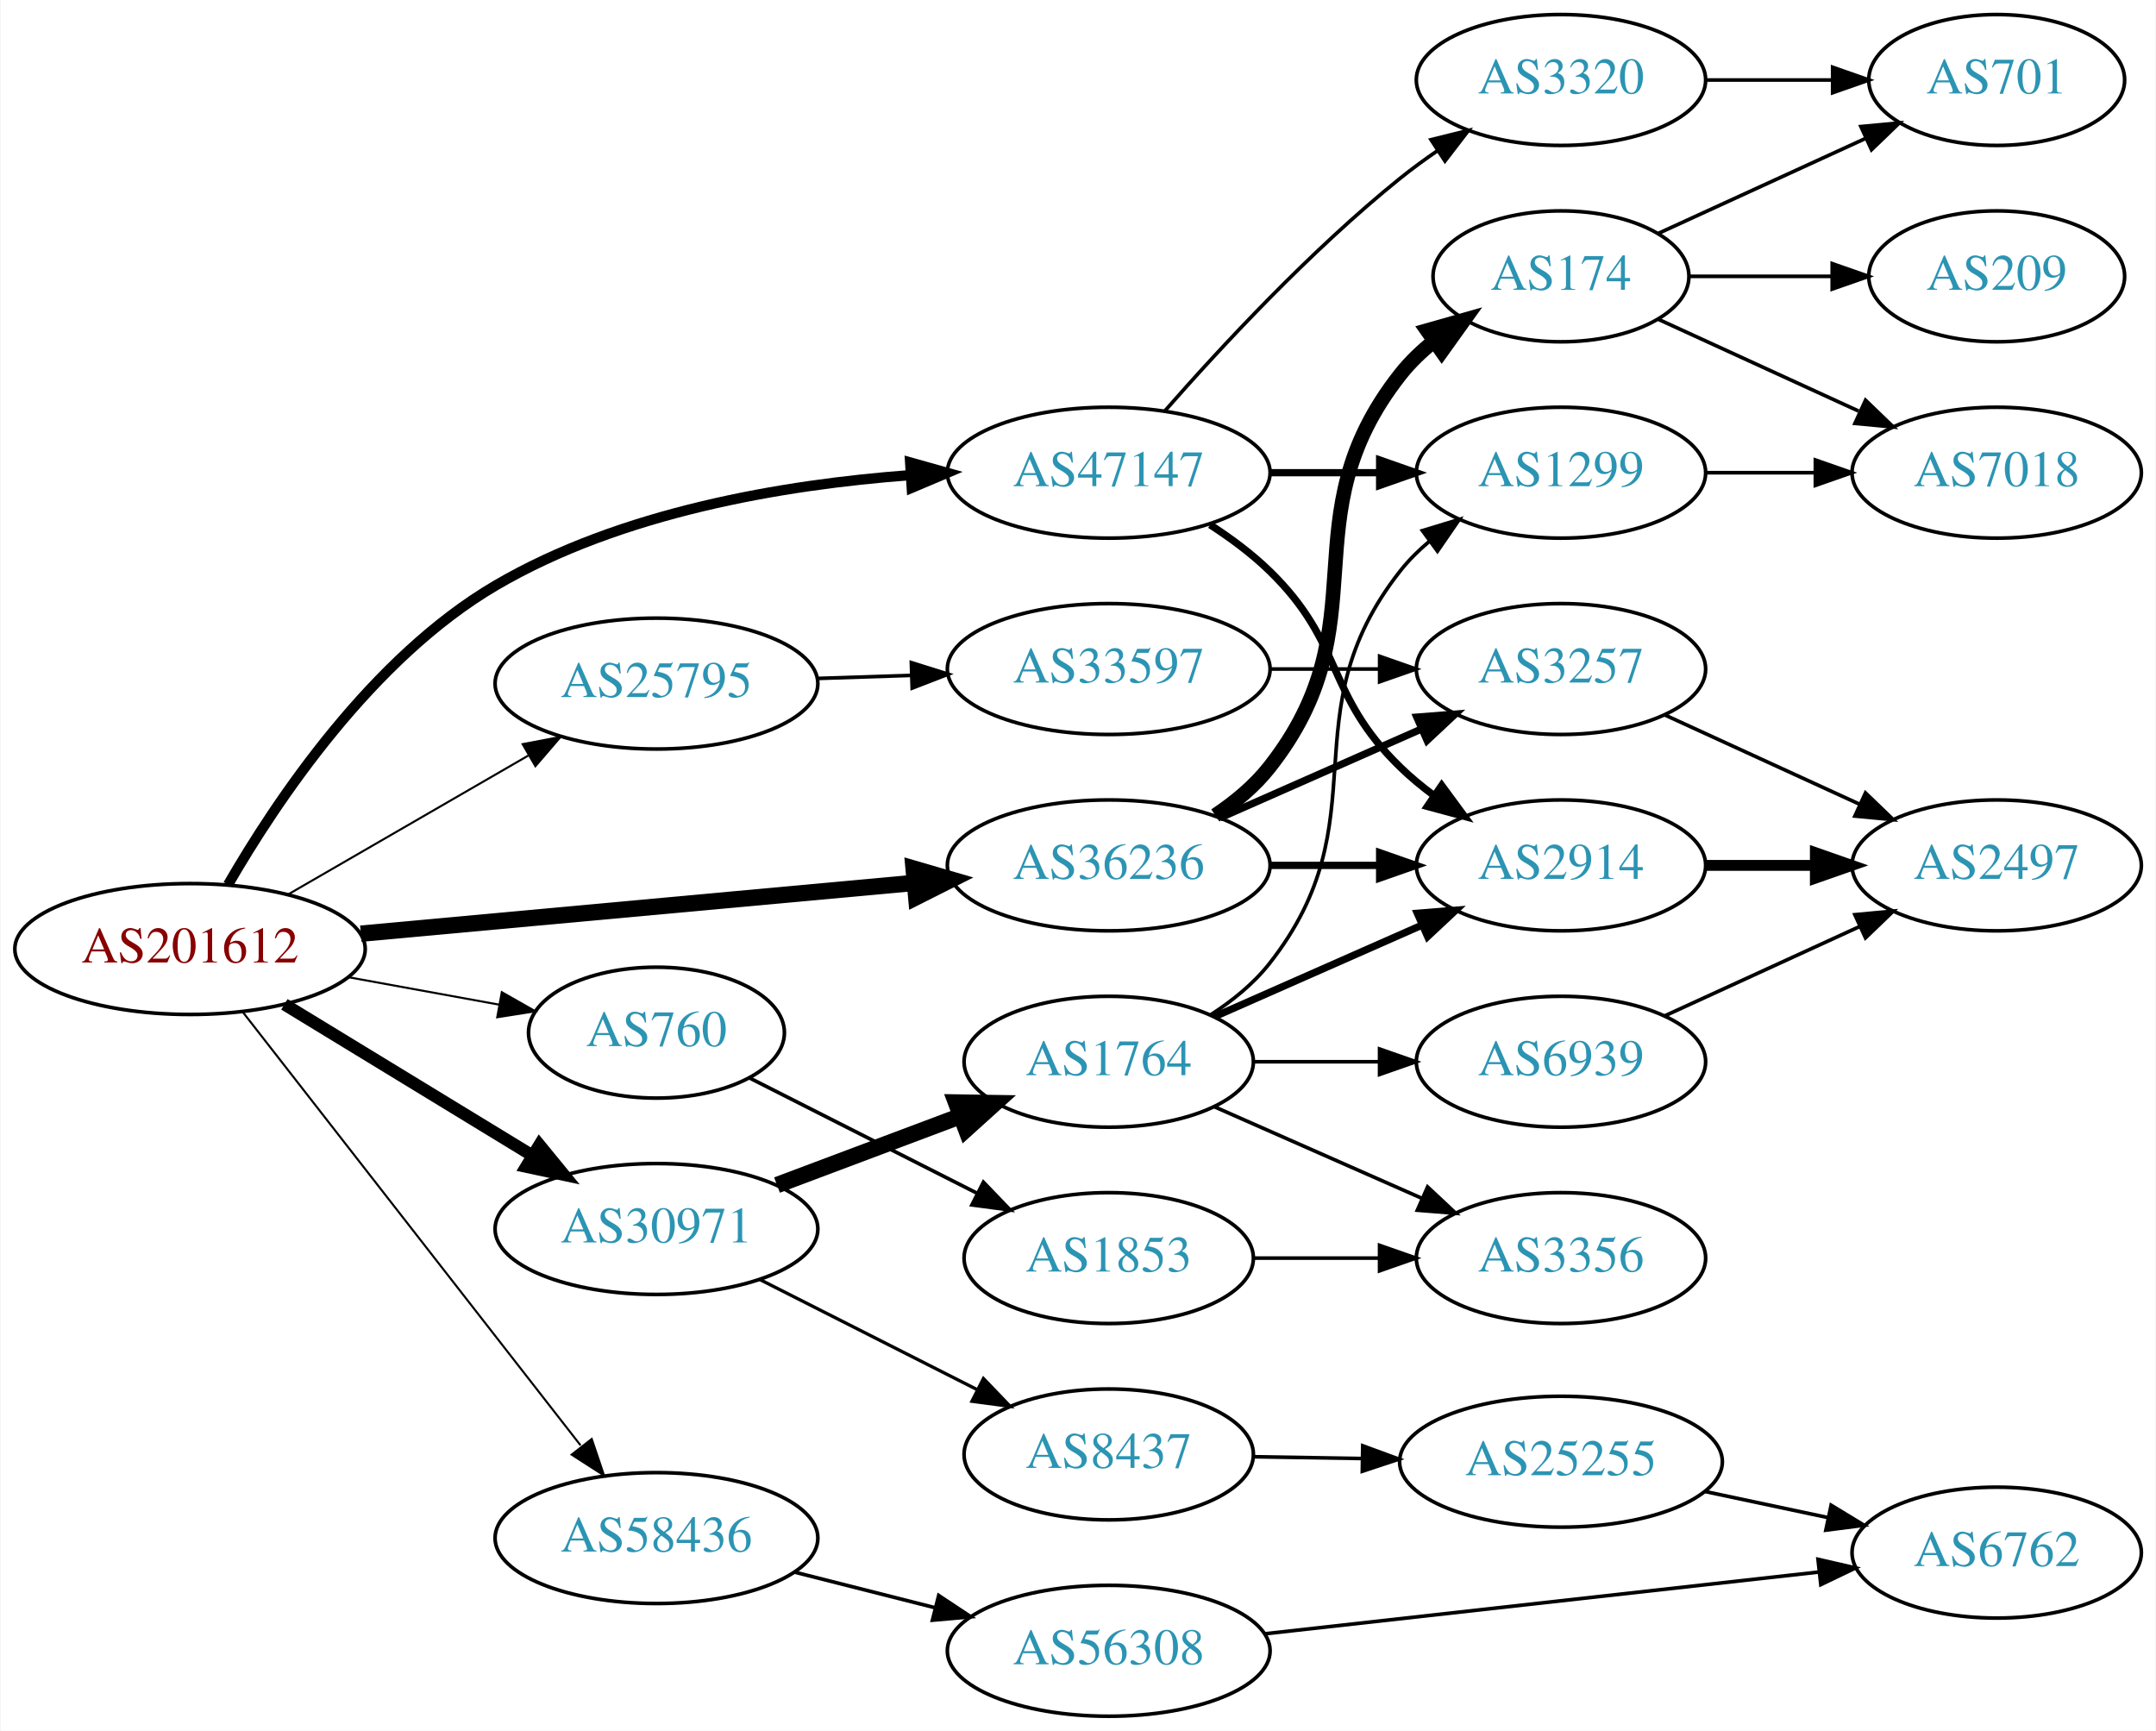
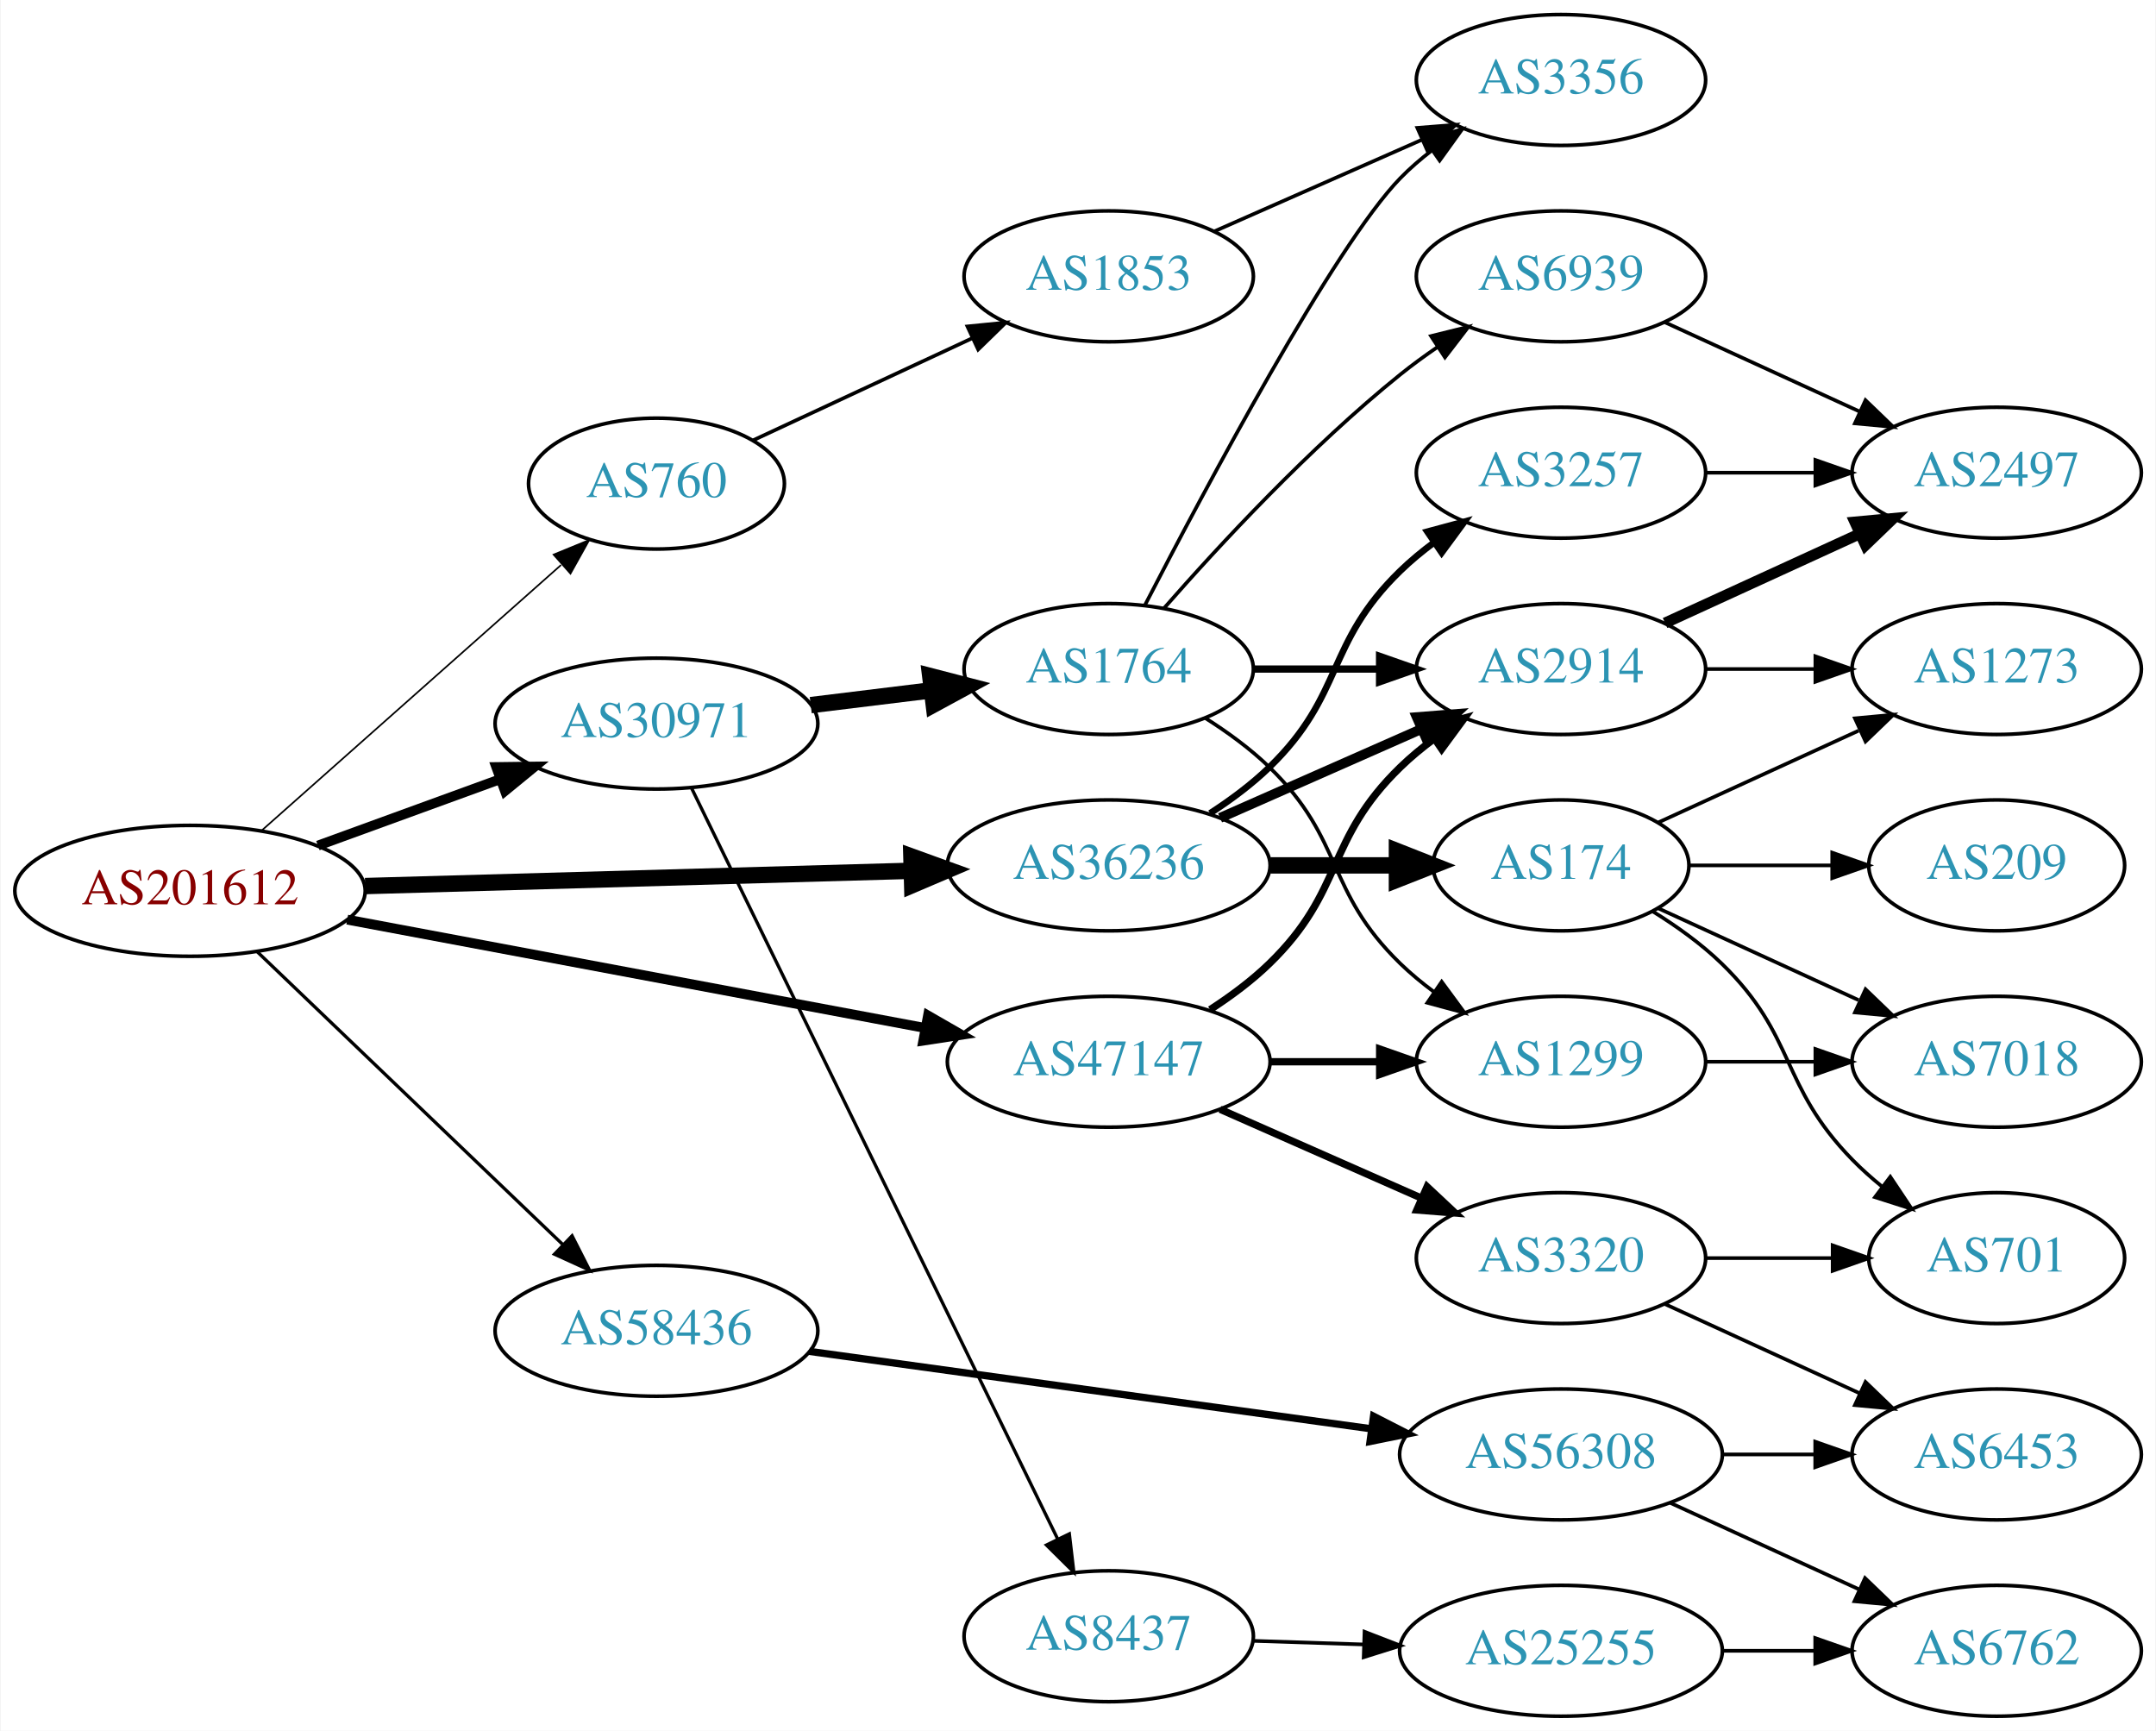
<svg xmlns="http://www.w3.org/2000/svg" xmlns:xlink="http://www.w3.org/1999/xlink" width="593pt" height="476pt" viewBox="0.00 0.00 592.66 476.00">
  <g id="graph0" class="graph" transform="scale(1 1) rotate(0) translate(4 472)">
    <polygon fill="white" stroke="none" points="-4,4 -4,-472 588.661,-472 588.661,4 -4,4" />
    <g id="node1" class="node">
      <g id="a_node1">
        <a xlink:href="/asn/201612" xlink:title="AS201612 ~ nic.at GmbH [AT]">
-           <ellipse fill="#ffffff" stroke="black" cx="48.096" cy="-211" rx="48.192" ry="18" />
-           <text text-anchor="middle" x="48.096" y="-207.3" font-family="Times,serif" font-size="14.00" fill="#880000">AS201612</text>
+           <ellipse fill="#ffffff" stroke="black" cx="48.096" cy="-227" rx="48.192" ry="18" />
+           <text text-anchor="middle" x="48.096" y="-223.3" font-family="Times,serif" font-size="14.00" fill="#880000">AS201612</text>
        </a>
      </g>
    </g>
    <g id="node2" class="node">
      <g id="a_node2">
        <a xlink:href="/asn/760" xlink:title="AS760 ~ University of Vienna, Austria [AT]">
-           <ellipse fill="#ffffff" stroke="black" cx="176.388" cy="-188" rx="35.194" ry="18" />
-           <text text-anchor="middle" x="176.388" y="-184.3" font-family="Times,serif" font-size="14.00" fill="#2c94b3">AS760</text>
+           <ellipse fill="#ffffff" stroke="black" cx="176.388" cy="-339" rx="35.194" ry="18" />
+           <text text-anchor="middle" x="176.388" y="-335.3" font-family="Times,serif" font-size="14.00" fill="#2c94b3">AS760</text>
        </a>
      </g>
    </g>
    <g id="edge1" class="edge">
-       <path fill="none" stroke="black" stroke-width="0.562" d="M91.852,-203.213C105.196,-200.783 119.9,-198.105 133.204,-195.682" />
-       <polygon fill="black" stroke="black" stroke-width="0.562" points="133.848,-199.123 143.059,-193.888 132.594,-192.236 133.848,-199.123" />
+       <path fill="none" stroke="black" stroke-width="0.45" d="M67.731,-243.526C89.553,-262.879 125.806,-295.029 150.14,-316.61" />
+       <polygon fill="black" stroke="black" stroke-width="0.45" points="148.094,-319.473 157.898,-323.489 152.738,-314.236 148.094,-319.473" />
    </g>
    <g id="node3" class="node">
      <g id="a_node3">
-         <a xlink:href="/asn/25795" xlink:title="AS25795 ~ ARP NETWORKS, INC. [US]">
-           <ellipse fill="#ffffff" stroke="black" cx="176.388" cy="-284" rx="44.393" ry="18" />
-           <text text-anchor="middle" x="176.388" y="-280.3" font-family="Times,serif" font-size="14.00" fill="#2c94b3">AS25795</text>
+         <a xlink:href="/asn/30971" xlink:title="AS30971 ~ Jakob-Haringer-Strasse 8 [AT]">
+           <ellipse fill="#ffffff" stroke="black" cx="176.388" cy="-273" rx="44.393" ry="18" />
+           <text text-anchor="middle" x="176.388" y="-269.3" font-family="Times,serif" font-size="14.00" fill="#2c94b3">AS30971</text>
        </a>
      </g>
    </g>
    <g id="edge2" class="edge">
-       <path fill="none" stroke="black" stroke-width="0.562" d="M74.957,-225.949C94.068,-236.995 120.276,-252.144 141.127,-264.197" />
-       <polygon fill="black" stroke="black" stroke-width="0.562" points="139.583,-267.346 149.992,-269.321 143.086,-261.286 139.583,-267.346" />
+       <path fill="none" stroke="black" stroke-width="2.7" d="M83.272,-239.448C98.638,-245.045 116.925,-251.706 133.141,-257.612" />
+       <polygon fill="black" stroke="black" stroke-width="2.7" points="132.331,-261.042 142.925,-261.176 134.726,-254.465 132.331,-261.042" />
    </g>
    <g id="node4" class="node">
      <g id="a_node4">
-         <a xlink:href="/asn/30971" xlink:title="AS30971 ~ Jakob-Haringer-Strasse 8 [AT]">
-           <ellipse fill="#ffffff" stroke="black" cx="176.388" cy="-134" rx="44.393" ry="18" />
-           <text text-anchor="middle" x="176.388" y="-130.3" font-family="Times,serif" font-size="14.00" fill="#2c94b3">AS30971</text>
-         </a>
-       </g>
-     </g>
-     <g id="edge3" class="edge">
-       <path fill="none" stroke="black" stroke-width="3.375" d="M74.047,-195.787C93.546,-183.899 120.828,-167.265 142.173,-154.251" />
-       <polygon fill="black" stroke="black" stroke-width="3.375" points="144.202,-157.113 150.918,-148.919 140.558,-151.137 144.202,-157.113" />
-     </g>
-     <g id="node5" class="node">
-       <g id="a_node5">
        <a xlink:href="/asn/36236" xlink:title="AS36236 ~ NetActuate, Inc [US]">
          <ellipse fill="#ffffff" stroke="black" cx="300.78" cy="-234" rx="44.393" ry="18" />
          <text text-anchor="middle" x="300.78" y="-230.3" font-family="Times,serif" font-size="14.00" fill="#2c94b3">AS36236</text>
        </a>
      </g>
    </g>
+     <g id="edge3" class="edge">
+       <path fill="none" stroke="black" stroke-width="4.5" d="M96.248,-228.317C139.011,-229.511 201.992,-231.269 246.549,-232.514" />
+       <polygon fill="black" stroke="black" stroke-width="4.5" points="246.502,-236.451 256.608,-232.794 246.721,-228.579 246.502,-236.451" />
+     </g>
+     <g id="node5" class="node">
+       <g id="a_node5">
+         <a xlink:href="/asn/47147" xlink:title="AS47147 ~ ANEXIA Internetdienstleistungs GmbH [AT]">
+           <ellipse fill="#ffffff" stroke="black" cx="300.78" cy="-180" rx="44.393" ry="18" />
+           <text text-anchor="middle" x="300.78" y="-176.3" font-family="Times,serif" font-size="14.00" fill="#2c94b3">AS47147</text>
+         </a>
+       </g>
+     </g>
    <g id="edge4" class="edge">
-       <path fill="none" stroke="black" stroke-width="4.5" d="M95.075,-215.219C138.087,-219.165 202.28,-225.054 247.284,-229.184" />
-       <polygon fill="black" stroke="black" stroke-width="4.5" points="247.114,-233.122 257.432,-230.115 247.833,-225.28 247.114,-233.122" />
+       <path fill="none" stroke="black" stroke-width="2.7" d="M91.337,-219.08C135.277,-210.842 204.014,-197.955 250.425,-189.253" />
+       <polygon fill="black" stroke="black" stroke-width="2.7" points="251.079,-192.692 260.262,-187.409 249.789,-185.812 251.079,-192.692" />
    </g>
    <g id="node6" class="node">
      <g id="a_node6">
-         <a xlink:href="/asn/47147" xlink:title="AS47147 ~ ANEXIA Internetdienstleistungs GmbH [AT]">
-           <ellipse fill="#ffffff" stroke="black" cx="300.78" cy="-342" rx="44.393" ry="18" />
-           <text text-anchor="middle" x="300.78" y="-338.3" font-family="Times,serif" font-size="14.00" fill="#2c94b3">AS47147</text>
+         <a xlink:href="/asn/58436" xlink:title="AS58436 ~ SECUREAX PTE LTD [SG]">
+           <ellipse fill="#ffffff" stroke="black" cx="176.388" cy="-106" rx="44.393" ry="18" />
+           <text text-anchor="middle" x="176.388" y="-102.3" font-family="Times,serif" font-size="14.00" fill="#2c94b3">AS58436</text>
        </a>
      </g>
    </g>
    <g id="edge5" class="edge">
-       <path fill="none" stroke="black" stroke-width="2.812" d="M58.553,-228.699C71.795,-251.629 98.112,-291.024 132.191,-311 166.66,-331.205 211.393,-338.719 245.973,-341.31" />
-       <polygon fill="black" stroke="black" stroke-width="2.812" points="246.155,-344.829 256.355,-341.965 246.596,-337.842 246.155,-344.829" />
+       <path fill="none" stroke="black" stroke-width="0.9" d="M66.656,-210.175C88.522,-189.225 126.005,-153.314 150.74,-129.614" />
+       <polygon fill="black" stroke="black" stroke-width="0.9" points="153.177,-132.127 157.976,-122.682 148.334,-127.073 153.177,-132.127" />
    </g>
    <g id="node7" class="node">
      <g id="a_node7">
-         <a xlink:href="/asn/58436" xlink:title="AS58436 ~ SECUREAX PTE LTD [SG]">
-           <ellipse fill="#ffffff" stroke="black" cx="176.388" cy="-49" rx="44.393" ry="18" />
-           <text text-anchor="middle" x="176.388" y="-45.3" font-family="Times,serif" font-size="14.00" fill="#2c94b3">AS58436</text>
+         <a xlink:href="/asn/1853" xlink:title="AS1853 ~ ACOnet Backbone [AT]">
+           <ellipse fill="#ffffff" stroke="black" cx="300.78" cy="-396" rx="39.794" ry="18" />
+           <text text-anchor="middle" x="300.78" y="-392.3" font-family="Times,serif" font-size="14.00" fill="#2c94b3">AS1853</text>
        </a>
      </g>
    </g>
    <g id="edge6" class="edge">
-       <path fill="none" stroke="black" stroke-width="0.562" d="M62.611,-193.663C84.925,-165.04 129.574,-107.767 155.498,-74.514" />
-       <polygon fill="black" stroke="black" stroke-width="0.562" points="158.581,-76.251 161.969,-66.212 153.061,-71.947 158.581,-76.251" />
-     </g>
-     <g id="node8" class="node">
-       <g id="a_node8">
-         <a xlink:href="/asn/1853" xlink:title="AS1853 ~ ACOnet Backbone [AT]">
-           <ellipse fill="#ffffff" stroke="black" cx="300.78" cy="-126" rx="39.794" ry="18" />
-           <text text-anchor="middle" x="300.78" y="-122.3" font-family="Times,serif" font-size="14.00" fill="#2c94b3">AS1853</text>
-         </a>
-       </g>
-     </g>
-     <g id="edge7" class="edge">
-       <path fill="none" stroke="black" d="M201.861,-175.602C219.808,-166.511 244.44,-154.033 264.509,-143.867" />
-       <polygon fill="black" stroke="black" points="266.317,-146.875 273.656,-139.233 263.154,-140.63 266.317,-146.875" />
+       <path fill="none" stroke="black" d="M203.045,-350.949C220.514,-359.085 243.896,-369.974 263.296,-379.009" />
+       <polygon fill="black" stroke="black" points="261.914,-382.226 272.457,-383.275 264.869,-375.881 261.914,-382.226" />
+     </g>
+     <g id="node9" class="node">
+       <g id="a_node9">
+         <a xlink:href="/asn/1764" xlink:title="AS1764 ~ NEXTLAYER-AS [AT]">
+           <ellipse fill="#ffffff" stroke="black" cx="300.78" cy="-288" rx="39.794" ry="18" />
+           <text text-anchor="middle" x="300.78" y="-284.3" font-family="Times,serif" font-size="14.00" fill="#2c94b3">AS1764</text>
+         </a>
+       </g>
+     </g>
+     <g id="edge8" class="edge">
+       <path fill="none" stroke="black" stroke-width="4.5" d="M218.824,-278.078C229.44,-279.379 240.944,-280.789 251.857,-282.127" />
+       <polygon fill="black" stroke="black" stroke-width="4.5" points="251.686,-286.073 262.091,-283.381 252.644,-278.256 251.686,-286.073" />
    </g>
    <g id="node10" class="node">
      <g id="a_node10">
-         <a xlink:href="/asn/33597" xlink:title="AS33597 ~ ATLANTIC-METRO-COMMUNICATIONS-II-INC [US]">
-           <ellipse fill="#ffffff" stroke="black" cx="300.78" cy="-288" rx="44.393" ry="18" />
-           <text text-anchor="middle" x="300.78" y="-284.3" font-family="Times,serif" font-size="14.00" fill="#2c94b3">AS33597</text>
+         <a xlink:href="/asn/8437" xlink:title="AS8437 ~ Hutchison Drei Austria GmbH [AT]">
+           <ellipse fill="#ffffff" stroke="black" cx="300.78" cy="-22" rx="39.794" ry="18" />
+           <text text-anchor="middle" x="300.78" y="-18.3" font-family="Times,serif" font-size="14.00" fill="#2c94b3">AS8437</text>
        </a>
      </g>
    </g>
    <g id="edge9" class="edge">
-       <path fill="none" stroke="black" d="M220.538,-285.41C228.948,-285.685 237.856,-285.976 246.547,-286.26" />
-       <polygon fill="black" stroke="black" points="246.497,-289.76 256.606,-286.589 246.726,-282.764 246.497,-289.76" />
+       <path fill="none" stroke="black" stroke-width="0.9" d="M185.994,-255.35C207.106,-212.055 261.563,-100.374 286.704,-48.815" />
+       <polygon fill="black" stroke="black" stroke-width="0.9" points="289.946,-50.153 291.183,-39.63 283.654,-47.085 289.946,-50.153" />
+     </g>
+     <g id="node11" class="node">
+       <g id="a_node11">
+         <a xlink:href="/asn/2914" xlink:title="AS2914 ~ NTT America, Inc. [US]">
+           <ellipse fill="#ffffff" stroke="black" cx="425.172" cy="-288" rx="39.794" ry="18" />
+           <text text-anchor="middle" x="425.172" y="-284.3" font-family="Times,serif" font-size="14.00" fill="#2c94b3">AS2914</text>
+         </a>
+       </g>
+     </g>
+     <g id="edge20" class="edge">
+       <path fill="none" stroke="black" stroke-width="2.7" d="M331.407,-247.072C348.002,-254.393 368.861,-263.597 386.595,-271.421" />
+       <polygon fill="black" stroke="black" stroke-width="2.7" points="385.516,-274.77 396.078,-275.605 388.342,-268.366 385.516,-274.77" />
+     </g>
+     <g id="node18" class="node">
+       <g id="a_node18">
+         <a xlink:href="/asn/174" xlink:title="AS174 ~ Cogent Communications [US]">
+           <ellipse fill="#ffffff" stroke="black" cx="425.172" cy="-234" rx="35.194" ry="18" />
+           <text text-anchor="middle" x="425.172" y="-230.3" font-family="Times,serif" font-size="14.00" fill="#2c94b3">AS174</text>
+         </a>
+       </g>
+     </g>
+     <g id="edge19" class="edge">
+       <path fill="none" stroke="black" stroke-width="4.5" d="M345.275,-234C356.533,-234 368.665,-234 379.959,-234" />
+       <polygon fill="black" stroke="black" stroke-width="4.5" points="380.046,-237.938 390.046,-234 380.046,-230.063 380.046,-237.938" />
+     </g>
+     <g id="node19" class="node">
+       <g id="a_node19">
+         <a xlink:href="/asn/3257" xlink:title="AS3257 ~ GTT [DE]">
+           <ellipse fill="#ffffff" stroke="black" cx="425.172" cy="-342" rx="39.794" ry="18" />
+           <text text-anchor="middle" x="425.172" y="-338.3" font-family="Times,serif" font-size="14.00" fill="#2c94b3">AS3257</text>
+         </a>
+       </g>
+     </g>
+     <g id="edge21" class="edge">
+       <path fill="none" stroke="black" stroke-width="1.8" d="M328.663,-248.329C334.388,-252.036 340.154,-256.318 344.976,-261 365.669,-281.094 360.282,-294.906 380.976,-315 383.821,-317.763 386.995,-320.386 390.295,-322.834" />
+       <polygon fill="black" stroke="black" stroke-width="1.8" points="388.411,-325.786 398.643,-328.538 392.36,-320.006 388.411,-325.786" />
+     </g>
+     <g id="edge28" class="edge">
+       <path fill="none" stroke="black" stroke-width="2" d="M328.663,-194.329C334.388,-198.036 340.154,-202.318 344.976,-207 365.669,-227.094 360.282,-240.906 380.976,-261 383.821,-263.763 386.995,-266.386 390.295,-268.834" />
+       <polygon fill="black" stroke="black" stroke-width="2" points="388.411,-271.786 398.643,-274.538 392.36,-266.006 388.411,-271.786" />
    </g>
    <g id="node12" class="node">
      <g id="a_node12">
-         <a xlink:href="/asn/1764" xlink:title="AS1764 ~ NEXTLAYER-AS [AT]">
-           <ellipse fill="#ffffff" stroke="black" cx="300.78" cy="-180" rx="39.794" ry="18" />
-           <text text-anchor="middle" x="300.78" y="-176.3" font-family="Times,serif" font-size="14.00" fill="#2c94b3">AS1764</text>
-         </a>
-       </g>
-     </g>
-     <g id="edge11" class="edge">
-       <path fill="none" stroke="black" stroke-width="4.5" d="M209.545,-146.086C224.912,-151.861 243.459,-158.832 259.731,-164.948" />
-       <polygon fill="black" stroke="black" stroke-width="4.5" points="258.775,-168.795 269.521,-168.627 261.545,-161.423 258.775,-168.795" />
-     </g>
-     <g id="node13" class="node">
-       <g id="a_node13">
-         <a xlink:href="/asn/8437" xlink:title="AS8437 ~ Hutchison Drei Austria GmbH [AT]">
-           <ellipse fill="#ffffff" stroke="black" cx="300.78" cy="-72" rx="39.794" ry="18" />
-           <text text-anchor="middle" x="300.78" y="-68.3" font-family="Times,serif" font-size="14.00" fill="#2c94b3">AS8437</text>
-         </a>
-       </g>
-     </g>
-     <g id="edge12" class="edge">
-       <path fill="none" stroke="black" stroke-width="0.9" d="M204.855,-120.086C222.541,-111.127 245.692,-99.399 264.704,-89.768" />
-       <polygon fill="black" stroke="black" stroke-width="0.9" points="266.323,-92.872 273.662,-85.23 263.16,-86.627 266.323,-92.872" />
-     </g>
-     <g id="node11" class="node">
-       <g id="a_node11">
-         <a xlink:href="/asn/3257" xlink:title="AS3257 ~ GTT [DE]">
-           <ellipse fill="#ffffff" stroke="black" cx="425.172" cy="-288" rx="39.794" ry="18" />
-           <text text-anchor="middle" x="425.172" y="-284.3" font-family="Times,serif" font-size="14.00" fill="#2c94b3">AS3257</text>
-         </a>
-       </g>
-     </g>
-     <g id="edge21" class="edge">
-       <path fill="none" stroke="black" stroke-width="2" d="M331.407,-247.072C348.002,-254.393 368.861,-263.597 386.595,-271.421" />
-       <polygon fill="black" stroke="black" stroke-width="2" points="385.516,-274.77 396.078,-275.605 388.342,-268.366 385.516,-274.77" />
-     </g>
-     <g id="node14" class="node">
-       <g id="a_node14">
-         <a xlink:href="/asn/2914" xlink:title="AS2914 ~ NTT America, Inc. [US]">
-           <ellipse fill="#ffffff" stroke="black" cx="425.172" cy="-234" rx="39.794" ry="18" />
-           <text text-anchor="middle" x="425.172" y="-230.3" font-family="Times,serif" font-size="14.00" fill="#2c94b3">AS2914</text>
-         </a>
-       </g>
-     </g>
-     <g id="edge23" class="edge">
-       <path fill="none" stroke="black" stroke-width="2" d="M345.275,-234C354.964,-234 365.301,-234 375.194,-234" />
-       <polygon fill="black" stroke="black" stroke-width="2" points="375.296,-237.5 385.296,-234 375.296,-230.5 375.296,-237.5" />
-     </g>
-     <g id="node20" class="node">
-       <g id="a_node20">
-         <a xlink:href="/asn/174" xlink:title="AS174 ~ Cogent Communications [US]">
-           <ellipse fill="#ffffff" stroke="black" cx="425.172" cy="-396" rx="35.194" ry="18" />
-           <text text-anchor="middle" x="425.172" y="-392.3" font-family="Times,serif" font-size="14.00" fill="#2c94b3">AS174</text>
-         </a>
-       </g>
-     </g>
-     <g id="edge22" class="edge">
-       <path fill="none" stroke="black" stroke-width="4" d="M330.096,-247.739C335.61,-251.433 340.927,-255.858 344.976,-261 376.274,-300.754 349.677,-329.246 380.976,-369 383.622,-372.361 386.811,-375.417 390.242,-378.161" />
-       <polygon fill="black" stroke="black" stroke-width="4" points="388.355,-381.113 398.549,-384 392.381,-375.386 388.355,-381.113" />
-     </g>
-     <g id="edge28" class="edge">
-       <path fill="none" stroke="black" stroke-width="2" d="M328.663,-327.671C334.388,-323.964 340.154,-319.682 344.976,-315 365.669,-294.906 360.282,-281.094 380.976,-261 383.821,-258.237 386.995,-255.614 390.295,-253.166" />
-       <polygon fill="black" stroke="black" stroke-width="2" points="392.36,-255.994 398.643,-247.462 388.411,-250.214 392.36,-255.994" />
-     </g>
-     <g id="node15" class="node">
-       <g id="a_node15">
        <a xlink:href="/asn/1299" xlink:title="AS1299 ~ Telia Carrier [EU]">
-           <ellipse fill="#ffffff" stroke="black" cx="425.172" cy="-342" rx="39.794" ry="18" />
-           <text text-anchor="middle" x="425.172" y="-338.3" font-family="Times,serif" font-size="14.00" fill="#2c94b3">AS1299</text>
+           <ellipse fill="#ffffff" stroke="black" cx="425.172" cy="-180" rx="39.794" ry="18" />
+           <text text-anchor="middle" x="425.172" y="-176.3" font-family="Times,serif" font-size="14.00" fill="#2c94b3">AS1299</text>
        </a>
      </g>
    </g>
    <g id="edge29" class="edge">
-       <path fill="none" stroke="black" stroke-width="2" d="M345.275,-342C354.964,-342 365.301,-342 375.194,-342" />
-       <polygon fill="black" stroke="black" stroke-width="2" points="375.296,-345.5 385.296,-342 375.296,-338.5 375.296,-345.5" />
-     </g>
-     <g id="node24" class="node">
-       <g id="a_node24">
+       <path fill="none" stroke="black" stroke-width="2" d="M345.275,-180C354.964,-180 365.301,-180 375.194,-180" />
+       <polygon fill="black" stroke="black" stroke-width="2" points="375.296,-183.5 385.296,-180 375.296,-176.5 375.296,-183.5" />
+     </g>
+     <g id="node23" class="node">
+       <g id="a_node23">
        <a xlink:href="/asn/3320" xlink:title="AS3320 ~ DTAG [DE]">
-           <ellipse fill="#ffffff" stroke="black" cx="425.172" cy="-450" rx="39.794" ry="18" />
-           <text text-anchor="middle" x="425.172" y="-446.3" font-family="Times,serif" font-size="14.00" fill="#2c94b3">AS3320</text>
-         </a>
-       </g>
-     </g>
-     <g id="edge30" class="edge">
-       <path fill="none" stroke="black" d="M316.213,-358.983C331.344,-376.229 356.308,-403.148 380.976,-423 384.231,-425.62 387.756,-428.192 391.341,-430.646" />
-       <polygon fill="black" stroke="black" points="389.429,-433.577 399.714,-436.121 393.26,-427.719 389.429,-433.577" />
+           <ellipse fill="#ffffff" stroke="black" cx="425.172" cy="-126" rx="39.794" ry="18" />
+           <text text-anchor="middle" x="425.172" y="-122.3" font-family="Times,serif" font-size="14.00" fill="#2c94b3">AS3320</text>
+         </a>
+       </g>
+     </g>
+     <g id="edge27" class="edge">
+       <path fill="none" stroke="black" stroke-width="2" d="M331.407,-166.928C348.002,-159.607 368.861,-150.403 386.595,-142.579" />
+       <polygon fill="black" stroke="black" stroke-width="2" points="388.342,-145.634 396.078,-138.395 385.516,-139.23 388.342,-145.634" />
    </g>
    <g id="node25" class="node">
      <g id="a_node25">
        <a xlink:href="/asn/56308" xlink:title="AS56308 ~ TELIN-NET-SG [SG]">
-           <ellipse fill="#ffffff" stroke="black" cx="300.78" cy="-18" rx="44.393" ry="18" />
-           <text text-anchor="middle" x="300.78" y="-14.3" font-family="Times,serif" font-size="14.00" fill="#2c94b3">AS56308</text>
+           <ellipse fill="#ffffff" stroke="black" cx="425.172" cy="-72" rx="44.393" ry="18" />
+           <text text-anchor="middle" x="425.172" y="-68.3" font-family="Times,serif" font-size="14.00" fill="#2c94b3">AS56308</text>
        </a>
      </g>
    </g>
    <g id="edge33" class="edge">
-       <path fill="none" stroke="black" d="M214.441,-39.615C226.544,-36.549 240.147,-33.104 252.876,-29.88" />
-       <polygon fill="black" stroke="black" points="254.017,-33.202 262.852,-27.353 252.299,-26.416 254.017,-33.202" />
-     </g>
-     <g id="node9" class="node">
-       <g id="a_node9">
+       <path fill="none" stroke="black" stroke-width="2" d="M218.416,-100.347C260.847,-94.501 327.193,-85.361 373.019,-79.047" />
+       <polygon fill="black" stroke="black" stroke-width="2" points="373.617,-82.498 383.045,-77.666 372.661,-75.564 373.617,-82.498" />
+     </g>
+     <g id="node8" class="node">
+       <g id="a_node8">
        <a xlink:href="/asn/3356" xlink:title="AS3356 ~ Level 3 Parent, LLC [US]">
-           <ellipse fill="#ffffff" stroke="black" cx="425.172" cy="-126" rx="39.794" ry="18" />
-           <text text-anchor="middle" x="425.172" y="-122.3" font-family="Times,serif" font-size="14.00" fill="#2c94b3">AS3356</text>
-         </a>
-       </g>
-     </g>
-     <g id="edge8" class="edge">
-       <path fill="none" stroke="black" d="M340.505,-126C351.444,-126 363.494,-126 374.961,-126" />
-       <polygon fill="black" stroke="black" points="375.278,-129.5 385.278,-126 375.278,-122.5 375.278,-129.5" />
+           <ellipse fill="#ffffff" stroke="black" cx="425.172" cy="-450" rx="39.794" ry="18" />
+           <text text-anchor="middle" x="425.172" y="-446.3" font-family="Times,serif" font-size="14.00" fill="#2c94b3">AS3356</text>
+         </a>
+       </g>
+     </g>
+     <g id="edge7" class="edge">
+       <path fill="none" stroke="black" d="M329.859,-408.389C346.807,-415.866 368.604,-425.483 386.974,-433.588" />
+       <polygon fill="black" stroke="black" points="385.661,-436.834 396.223,-437.669 388.487,-430.43 385.661,-436.834" />
+     </g>
+     <g id="edge13" class="edge">
+       <path fill="none" stroke="black" d="M310.744,-305.587C327.336,-337.711 362.791,-404.297 380.976,-423 383.596,-425.695 386.537,-428.239 389.619,-430.608" />
+       <polygon fill="black" stroke="black" points="387.786,-433.597 397.988,-436.455 391.795,-427.859 387.786,-433.597" />
    </g>
    <g id="edge10" class="edge">
-       <path fill="none" stroke="black" d="M345.275,-288C354.964,-288 365.301,-288 375.194,-288" />
-       <polygon fill="black" stroke="black" points="375.296,-291.5 385.296,-288 375.296,-284.5 375.296,-291.5" />
+       <path fill="none" stroke="black" stroke-width="2" d="M340.505,-288C351.444,-288 363.494,-288 374.961,-288" />
+       <polygon fill="black" stroke="black" stroke-width="2" points="375.278,-291.5 385.278,-288 375.278,-284.5 375.278,-291.5" />
+     </g>
+     <g id="edge11" class="edge">
+       <path fill="none" stroke="black" d="M327.309,-274.538C333.472,-270.638 339.773,-266.052 344.976,-261 365.669,-240.906 360.282,-227.094 380.976,-207 383.821,-204.237 386.995,-201.614 390.295,-199.166" />
+       <polygon fill="black" stroke="black" points="392.36,-201.994 398.643,-193.462 388.411,-196.214 392.36,-201.994" />
+     </g>
+     <g id="node13" class="node">
+       <g id="a_node13">
+         <a xlink:href="/asn/6939" xlink:title="AS6939 ~ Hurricane Electric LLC [US]">
+           <ellipse fill="#ffffff" stroke="black" cx="425.172" cy="-396" rx="39.794" ry="18" />
+           <text text-anchor="middle" x="425.172" y="-392.3" font-family="Times,serif" font-size="14.00" fill="#2c94b3">AS6939</text>
+         </a>
+       </g>
+     </g>
+     <g id="edge12" class="edge">
+       <path fill="none" stroke="black" d="M315.932,-304.663C331.034,-321.894 356.155,-349.024 380.976,-369 384.231,-371.62 387.756,-374.192 391.341,-376.646" />
+       <polygon fill="black" stroke="black" points="389.429,-379.577 399.714,-382.121 393.26,-373.719 389.429,-379.577" />
+     </g>
+     <g id="node16" class="node">
+       <g id="a_node16">
+         <a xlink:href="/asn/25255" xlink:title="AS25255 ~ ==&gt; TELE2 AUSTRIA &lt;== [AT]">
+           <ellipse fill="#ffffff" stroke="black" cx="425.172" cy="-18" rx="44.393" ry="18" />
+           <text text-anchor="middle" x="425.172" y="-14.3" font-family="Times,serif" font-size="14.00" fill="#2c94b3">AS25255</text>
+         </a>
+       </g>
+     </g>
+     <g id="edge17" class="edge">
+       <path fill="none" stroke="black" d="M340.505,-20.734C350.17,-20.419 360.703,-20.074 370.934,-19.74" />
+       <polygon fill="black" stroke="black" points="371.141,-23.235 381.021,-19.41 370.912,-16.239 371.141,-23.235" />
+     </g>
+     <g id="node14" class="node">
+       <g id="a_node14">
+         <a xlink:href="/asn/2497" xlink:title="AS2497 ~ Internet Initiative Japan Inc. [JP]">
+           <ellipse fill="#ffffff" stroke="black" cx="545.014" cy="-342" rx="39.794" ry="18" />
+           <text text-anchor="middle" x="545.014" y="-338.3" font-family="Times,serif" font-size="14.00" fill="#2c94b3">AS2497</text>
+         </a>
+       </g>
+     </g>
+     <g id="edge14" class="edge">
+       <path fill="none" stroke="black" stroke-width="3" d="M453.801,-300.661C469.758,-307.973 490.028,-317.261 507.311,-325.181" />
+       <polygon fill="black" stroke="black" stroke-width="3" points="506.01,-328.435 516.559,-329.419 508.926,-322.071 506.01,-328.435" />
+     </g>
+     <g id="node15" class="node">
+       <g id="a_node15">
+         <a xlink:href="/asn/1273" xlink:title="AS1273 ~ Vodafone Group PLC [EU]">
+           <ellipse fill="#ffffff" stroke="black" cx="545.014" cy="-288" rx="39.794" ry="18" />
+           <text text-anchor="middle" x="545.014" y="-284.3" font-family="Times,serif" font-size="14.00" fill="#2c94b3">AS1273</text>
+         </a>
+       </g>
+     </g>
+     <g id="edge15" class="edge">
+       <path fill="none" stroke="black" d="M465.085,-288C474.638,-288 484.987,-288 494.95,-288" />
+       <polygon fill="black" stroke="black" points="495.143,-291.5 505.143,-288 495.143,-284.5 495.143,-291.5" />
+     </g>
+     <g id="node22" class="node">
+       <g id="a_node22">
+         <a xlink:href="/asn/7018" xlink:title="AS7018 ~ AT&amp;T Services, Inc. [US]">
+           <ellipse fill="#ffffff" stroke="black" cx="545.014" cy="-180" rx="39.794" ry="18" />
+           <text text-anchor="middle" x="545.014" y="-176.3" font-family="Times,serif" font-size="14.00" fill="#2c94b3">AS7018</text>
+         </a>
+       </g>
+     </g>
+     <g id="edge32" class="edge">
+       <path fill="none" stroke="black" d="M465.085,-180C474.638,-180 484.987,-180 494.95,-180" />
+       <polygon fill="black" stroke="black" points="495.143,-183.5 505.143,-180 495.143,-176.5 495.143,-183.5" />
+     </g>
+     <g id="edge16" class="edge">
+       <path fill="none" stroke="black" d="M453.801,-383.339C469.758,-376.027 490.028,-366.739 507.311,-358.819" />
+       <polygon fill="black" stroke="black" points="508.926,-361.929 516.559,-354.581 506.01,-355.565 508.926,-361.929" />
    </g>
    <g id="node17" class="node">
      <g id="a_node17">
-         <a xlink:href="/asn/2497" xlink:title="AS2497 ~ Internet Initiative Japan Inc. [JP]">
-           <ellipse fill="#ffffff" stroke="black" cx="545.014" cy="-234" rx="39.794" ry="18" />
-           <text text-anchor="middle" x="545.014" y="-230.3" font-family="Times,serif" font-size="14.00" fill="#2c94b3">AS2497</text>
-         </a>
-       </g>
-     </g>
-     <g id="edge27" class="edge">
-       <path fill="none" stroke="black" d="M453.801,-275.339C469.758,-268.027 490.028,-258.739 507.311,-250.819" />
-       <polygon fill="black" stroke="black" points="508.926,-253.929 516.559,-246.581 506.01,-247.565 508.926,-253.929" />
-     </g>
-     <g id="edge14" class="edge">
-       <path fill="none" stroke="black" d="M329.859,-167.611C346.807,-160.134 368.604,-150.517 386.974,-142.412" />
-       <polygon fill="black" stroke="black" points="388.487,-145.57 396.223,-138.331 385.661,-139.166 388.487,-145.57" />
-     </g>
-     <g id="edge13" class="edge">
-       <path fill="none" stroke="black" stroke-width="2" d="M329.859,-192.389C346.807,-199.866 368.604,-209.483 386.974,-217.588" />
-       <polygon fill="black" stroke="black" stroke-width="2" points="385.661,-220.834 396.223,-221.669 388.487,-214.43 385.661,-220.834" />
-     </g>
-     <g id="edge15" class="edge">
-       <path fill="none" stroke="black" d="M328.751,-192.855C334.74,-196.72 340.599,-201.441 344.976,-207 376.274,-246.754 349.677,-275.246 380.976,-315 383.301,-317.953 386.044,-320.67 389.004,-323.147" />
-       <polygon fill="black" stroke="black" points="387.063,-326.064 397.2,-329.145 391.196,-320.415 387.063,-326.064" />
-     </g>
-     <g id="node16" class="node">
-       <g id="a_node16">
-         <a xlink:href="/asn/6939" xlink:title="AS6939 ~ Hurricane Electric LLC [US]">
-           <ellipse fill="#ffffff" stroke="black" cx="425.172" cy="-180" rx="39.794" ry="18" />
-           <text text-anchor="middle" x="425.172" y="-176.3" font-family="Times,serif" font-size="14.00" fill="#2c94b3">AS6939</text>
-         </a>
-       </g>
-     </g>
-     <g id="edge16" class="edge">
-       <path fill="none" stroke="black" d="M340.505,-180C351.444,-180 363.494,-180 374.961,-180" />
-       <polygon fill="black" stroke="black" points="375.278,-183.5 385.278,-180 375.278,-176.5 375.278,-183.5" />
-     </g>
-     <g id="node18" class="node">
-       <g id="a_node18">
-         <a xlink:href="/asn/25255" xlink:title="AS25255 ~ ==&gt; TELE2 AUSTRIA &lt;== [AT]">
-           <ellipse fill="#ffffff" stroke="black" cx="425.172" cy="-70" rx="44.393" ry="18" />
-           <text text-anchor="middle" x="425.172" y="-66.3" font-family="Times,serif" font-size="14.00" fill="#2c94b3">AS25255</text>
-         </a>
-       </g>
-     </g>
-     <g id="edge19" class="edge">
-       <path fill="none" stroke="black" d="M340.505,-71.367C349.965,-71.213 360.257,-71.044 370.284,-70.881" />
-       <polygon fill="black" stroke="black" points="370.649,-74.375 380.59,-70.712 370.534,-67.376 370.649,-74.375" />
+         <a xlink:href="/asn/6762" xlink:title="AS6762 ~ TELECOM ITALIA SPARKLE S.p.A. [IT]">
+           <ellipse fill="#ffffff" stroke="black" cx="545.014" cy="-18" rx="39.794" ry="18" />
+           <text text-anchor="middle" x="545.014" y="-14.3" font-family="Times,serif" font-size="14.00" fill="#2c94b3">AS6762</text>
+         </a>
+       </g>
    </g>
    <g id="edge18" class="edge">
-       <path fill="none" stroke="black" stroke-width="3" d="M465.085,-234C474.638,-234 484.987,-234 494.95,-234" />
-       <polygon fill="black" stroke="black" stroke-width="3" points="495.143,-237.5 505.143,-234 495.143,-230.5 495.143,-237.5" />
+       <path fill="none" stroke="black" d="M469.383,-18C477.696,-18 486.458,-18 494.941,-18" />
+       <polygon fill="black" stroke="black" points="495.099,-21.5 505.099,-18 495.099,-14.5 495.099,-21.5" />
+     </g>
+     <g id="edge25" class="edge">
+       <path fill="none" stroke="black" d="M452.033,-245.851C468.154,-253.238 489.156,-262.862 507.021,-271.048" />
+       <polygon fill="black" stroke="black" points="506.024,-274.441 516.573,-275.425 508.94,-268.077 506.024,-274.441" />
+     </g>
+     <g id="node20" class="node">
+       <g id="a_node20">
+         <a xlink:href="/asn/209" xlink:title="AS209 ~ CenturyLink Communications, LLC [US]">
+           <ellipse fill="#ffffff" stroke="black" cx="545.014" cy="-234" rx="35.194" ry="18" />
+           <text text-anchor="middle" x="545.014" y="-230.3" font-family="Times,serif" font-size="14.00" fill="#2c94b3">AS209</text>
+         </a>
+       </g>
+     </g>
+     <g id="edge22" class="edge">
+       <path fill="none" stroke="black" d="M460.574,-234C472.796,-234 486.731,-234 499.666,-234" />
+       <polygon fill="black" stroke="black" points="499.774,-237.5 509.774,-234 499.774,-230.5 499.774,-237.5" />
    </g>
    <g id="node21" class="node">
      <g id="a_node21">
-         <a xlink:href="/asn/7018" xlink:title="AS7018 ~ AT&amp;T Services, Inc. [US]">
-           <ellipse fill="#ffffff" stroke="black" cx="545.014" cy="-342" rx="39.794" ry="18" />
-           <text text-anchor="middle" x="545.014" y="-338.3" font-family="Times,serif" font-size="14.00" fill="#2c94b3">AS7018</text>
-         </a>
-       </g>
-     </g>
-     <g id="edge32" class="edge">
+         <a xlink:href="/asn/701" xlink:title="AS701 ~ UUNET [US]">
+           <ellipse fill="#ffffff" stroke="black" cx="545.014" cy="-126" rx="35.194" ry="18" />
+           <text text-anchor="middle" x="545.014" y="-122.3" font-family="Times,serif" font-size="14.00" fill="#2c94b3">AS701</text>
+         </a>
+       </g>
+     </g>
+     <g id="edge23" class="edge">
+       <path fill="none" stroke="black" d="M450.351,-221.383C456.936,-217.306 463.785,-212.422 469.368,-207 490.061,-186.906 485.195,-173.617 505.368,-153 507.847,-150.466 510.594,-148.017 513.446,-145.696" />
+       <polygon fill="black" stroke="black" points="515.749,-148.343 521.632,-139.532 511.538,-142.752 515.749,-148.343" />
+     </g>
+     <g id="edge24" class="edge">
+       <path fill="none" stroke="black" d="M452.033,-222.149C468.154,-214.762 489.156,-205.138 507.021,-196.952" />
+       <polygon fill="black" stroke="black" points="508.94,-199.923 516.573,-192.575 506.024,-193.559 508.94,-199.923" />
+     </g>
+     <g id="edge26" class="edge">
      <path fill="none" stroke="black" d="M465.085,-342C474.638,-342 484.987,-342 494.95,-342" />
      <polygon fill="black" stroke="black" points="495.143,-345.5 505.143,-342 495.143,-338.5 495.143,-345.5" />
    </g>
-     <g id="edge17" class="edge">
-       <path fill="none" stroke="black" d="M453.801,-192.661C469.758,-199.973 490.028,-209.261 507.311,-217.181" />
-       <polygon fill="black" stroke="black" points="506.01,-220.435 516.559,-221.419 508.926,-214.071 506.01,-220.435" />
-     </g>
-     <g id="node19" class="node">
-       <g id="a_node19">
-         <a xlink:href="/asn/6762" xlink:title="AS6762 ~ TELECOM ITALIA SPARKLE S.p.A. [IT]">
-           <ellipse fill="#ffffff" stroke="black" cx="545.014" cy="-45" rx="39.794" ry="18" />
-           <text text-anchor="middle" x="545.014" y="-41.3" font-family="Times,serif" font-size="14.00" fill="#2c94b3">AS6762</text>
-         </a>
-       </g>
-     </g>
-     <g id="edge20" class="edge">
-       <path fill="none" stroke="black" d="M464.758,-61.814C475.55,-59.525 487.38,-57.015 498.532,-54.649" />
-       <polygon fill="black" stroke="black" points="499.477,-58.026 508.533,-52.527 498.024,-51.179 499.477,-58.026" />
-     </g>
-     <g id="edge24" class="edge">
-       <path fill="none" stroke="black" d="M452.033,-384.149C468.154,-376.762 489.156,-367.138 507.021,-358.952" />
-       <polygon fill="black" stroke="black" points="508.94,-361.923 516.573,-354.575 506.024,-355.559 508.94,-361.923" />
-     </g>
-     <g id="node22" class="node">
-       <g id="a_node22">
-         <a xlink:href="/asn/701" xlink:title="AS701 ~ UUNET [US]">
-           <ellipse fill="#ffffff" stroke="black" cx="545.014" cy="-450" rx="35.194" ry="18" />
-           <text text-anchor="middle" x="545.014" y="-446.3" font-family="Times,serif" font-size="14.00" fill="#2c94b3">AS701</text>
-         </a>
-       </g>
-     </g>
-     <g id="edge25" class="edge">
-       <path fill="none" stroke="black" d="M452.033,-407.851C468.764,-415.518 490.755,-425.594 509.038,-433.972" />
-       <polygon fill="black" stroke="black" points="507.665,-437.193 518.214,-438.177 510.581,-430.829 507.665,-437.193" />
-     </g>
-     <g id="node23" class="node">
-       <g id="a_node23">
-         <a xlink:href="/asn/209" xlink:title="AS209 ~ CenturyLink Communications, LLC [US]">
-           <ellipse fill="#ffffff" stroke="black" cx="545.014" cy="-396" rx="35.194" ry="18" />
-           <text text-anchor="middle" x="545.014" y="-392.3" font-family="Times,serif" font-size="14.00" fill="#2c94b3">AS209</text>
-         </a>
-       </g>
-     </g>
-     <g id="edge26" class="edge">
-       <path fill="none" stroke="black" d="M460.574,-396C472.796,-396 486.731,-396 499.666,-396" />
-       <polygon fill="black" stroke="black" points="499.774,-399.5 509.774,-396 499.774,-392.5 499.774,-399.5" />
+     <g id="edge30" class="edge">
+       <path fill="none" stroke="black" d="M465.085,-126C476.171,-126 488.331,-126 499.713,-126" />
+       <polygon fill="black" stroke="black" points="499.895,-129.5 509.895,-126 499.895,-122.5 499.895,-129.5" />
+     </g>
+     <g id="node24" class="node">
+       <g id="a_node24">
+         <a xlink:href="/asn/6453" xlink:title="AS6453 ~ TATA COMMUNICATIONS (AMERICA) INC [US]">
+           <ellipse fill="#ffffff" stroke="black" cx="545.014" cy="-72" rx="39.794" ry="18" />
+           <text text-anchor="middle" x="545.014" y="-68.3" font-family="Times,serif" font-size="14.00" fill="#2c94b3">AS6453</text>
+         </a>
+       </g>
    </g>
    <g id="edge31" class="edge">
-       <path fill="none" stroke="black" d="M465.085,-450C476.171,-450 488.331,-450 499.713,-450" />
-       <polygon fill="black" stroke="black" points="499.895,-453.5 509.895,-450 499.895,-446.5 499.895,-453.5" />
+       <path fill="none" stroke="black" d="M453.801,-113.339C469.758,-106.027 490.028,-96.739 507.311,-88.819" />
+       <polygon fill="black" stroke="black" points="508.926,-91.929 516.559,-84.581 506.01,-85.565 508.926,-91.929" />
    </g>
    <g id="edge34" class="edge">
-       <path fill="none" stroke="black" d="M343.697,-22.672C386.159,-27.405 451.747,-34.716 496.207,-39.671" />
-       <polygon fill="black" stroke="black" points="495.865,-43.155 506.191,-40.784 496.641,-36.198 495.865,-43.155" />
+       <path fill="none" stroke="black" d="M455.301,-58.652C470.913,-51.498 490.31,-42.609 506.982,-34.969" />
+       <polygon fill="black" stroke="black" points="508.801,-37.986 516.434,-30.638 505.885,-31.622 508.801,-37.986" />
+     </g>
+     <g id="edge35" class="edge">
+       <path fill="none" stroke="black" d="M469.383,-72C477.696,-72 486.458,-72 494.941,-72" />
+       <polygon fill="black" stroke="black" points="495.099,-75.5 505.099,-72 495.099,-68.5 495.099,-75.5" />
    </g>
  </g>
</svg>
